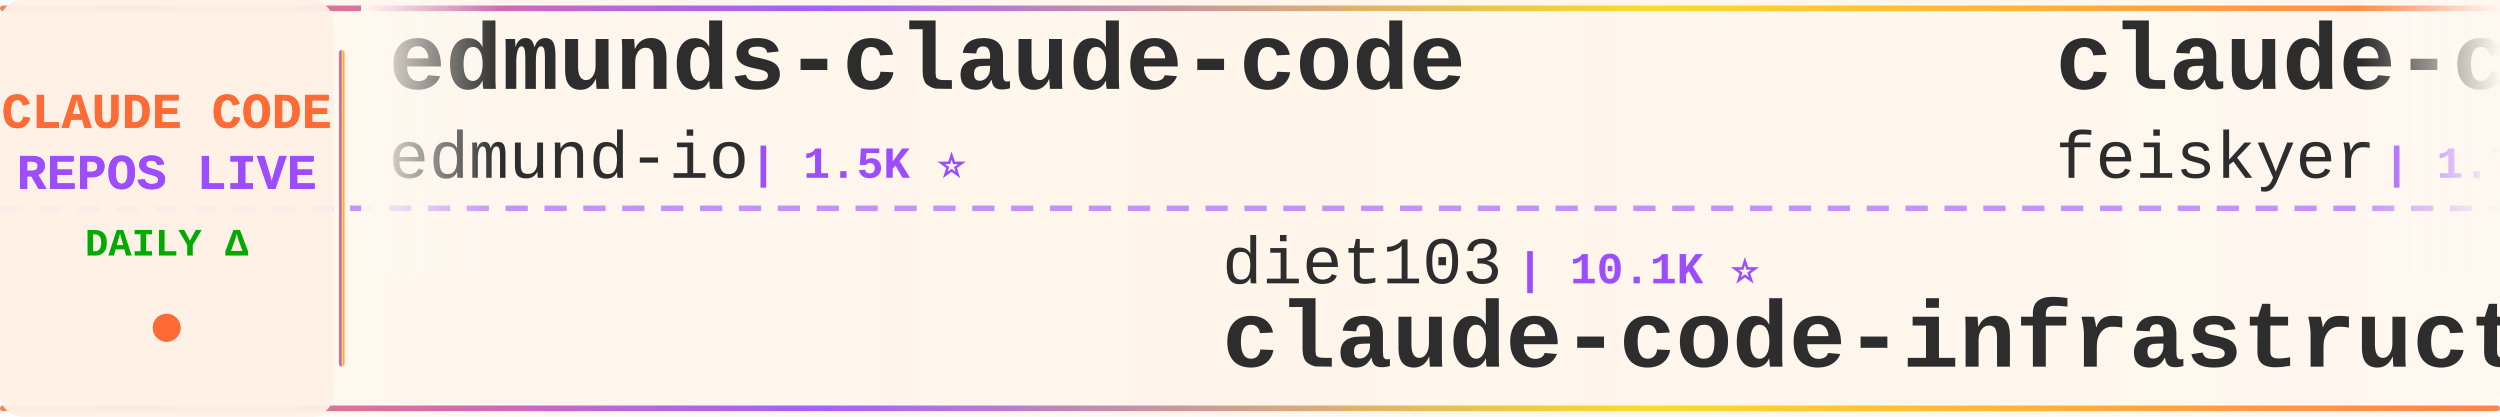
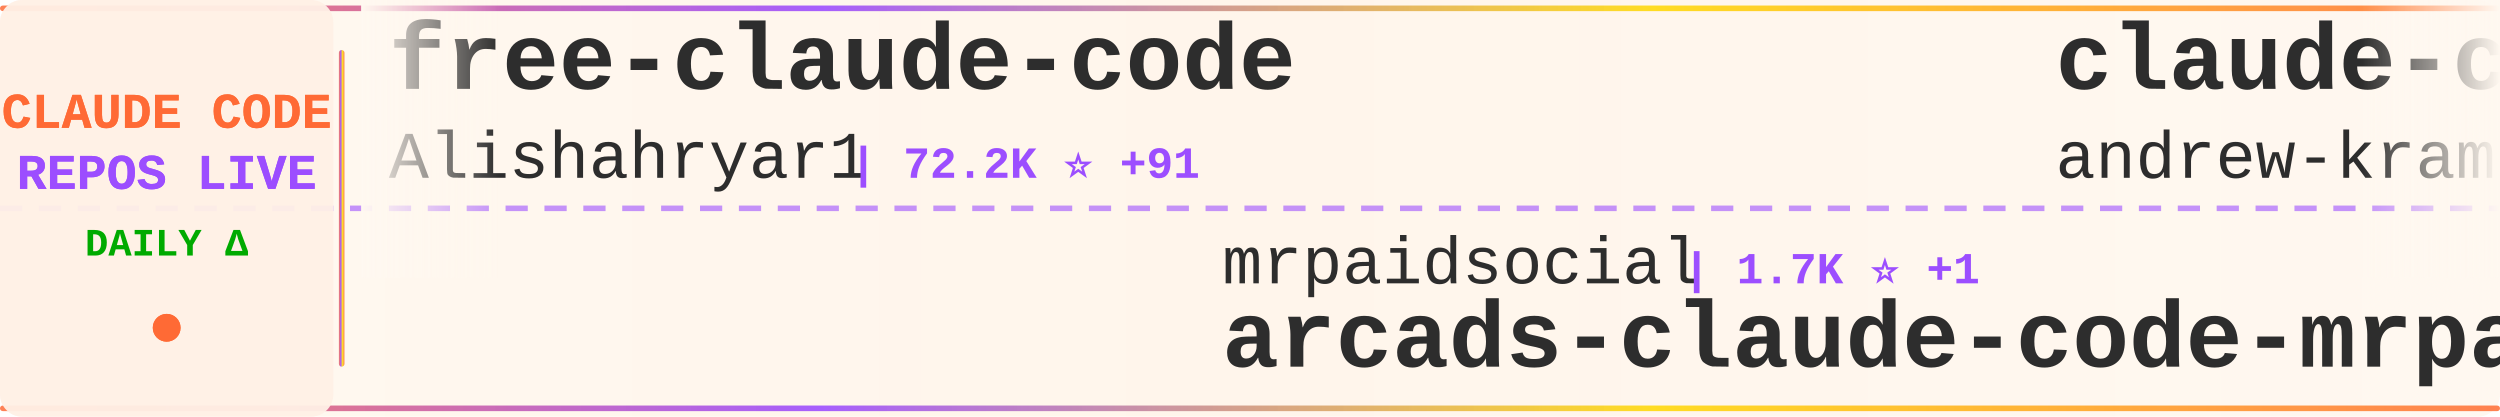
<svg xmlns="http://www.w3.org/2000/svg" width="900" height="150">
  <defs>
    <linearGradient id="tickerBg" x1="0%" y1="0%" x2="100%" y2="0%">
      <stop offset="0%" style="stop-color:#fff8f0;stop-opacity:0.98" />
      <stop offset="50%" style="stop-color:#fff5eb;stop-opacity:1" />
      <stop offset="100%" style="stop-color:#fff8f0;stop-opacity:0.98" />
    </linearGradient>
    <linearGradient id="borderGrad" x1="0%" y1="0%" x2="100%" y2="0%">
      <stop offset="0%" style="stop-color:#FF6B35;stop-opacity:0.85">
        <animate attributeName="stop-opacity" values="0.85;1;0.85" dur="2s" repeatCount="indefinite" />
      </stop>
      <stop offset="33%" style="stop-color:#9C4EFF;stop-opacity:0.9">
        <animate attributeName="stop-opacity" values="0.9;1;0.9" dur="2.2s" repeatCount="indefinite" />
      </stop>
      <stop offset="66%" style="stop-color:#FFD700;stop-opacity:0.85">
        <animate attributeName="stop-opacity" values="0.85;1;0.85" dur="1.8s" repeatCount="indefinite" />
      </stop>
      <stop offset="100%" style="stop-color:#FF6B35;stop-opacity:0.85">
        <animate attributeName="stop-opacity" values="0.85;1;0.85" dur="2s" repeatCount="indefinite" />
      </stop>
    </linearGradient>
    <filter id="textGlow">
      <feGaussianBlur stdDeviation="0.15" result="coloredBlur" />
      <feMerge>
        <feMergeNode in="coloredBlur" />
        <feMergeNode in="SourceGraphic" />
      </feMerge>
    </filter>
    <filter id="metricGlow">
      <feGaussianBlur stdDeviation="0.2" result="coloredBlur" />
      <feMerge>
        <feMergeNode in="coloredBlur" />
        <feMergeNode in="SourceGraphic" />
      </feMerge>
    </filter>
    <linearGradient id="leftFade" x1="0%" y1="0%" x2="100%" y2="0%">
      <stop offset="0%" style="stop-color:#fff8f0;stop-opacity:1" />
      <stop offset="100%" style="stop-color:#fff8f0;stop-opacity:0" />
    </linearGradient>
    <linearGradient id="rightFade" x1="0%" y1="0%" x2="100%" y2="0%">
      <stop offset="0%" style="stop-color:#fff8f0;stop-opacity:0" />
      <stop offset="100%" style="stop-color:#fff8f0;stop-opacity:1" />
    </linearGradient>
  </defs>
  <rect width="900" height="150" fill="url(#tickerBg)" rx="8" />
  <rect x="0" y="2" width="900" height="2" fill="url(#borderGrad)" rx="1" />
  <rect x="0" y="146" width="900" height="2" fill="url(#borderGrad)" rx="1" />
  <line x1="0" y1="75" x2="900" y2="75" stroke="#9C4EFF" stroke-width="2" stroke-dasharray="8 6" opacity="0.6" />
  <rect x="0" y="0" width="120" height="150" fill="#fff0e6" opacity="0.95" rx="8" />
  <text x="60" y="46" font-family="'Courier New', monospace" font-size="18" font-weight="bold" fill="#FF6B35" text-anchor="middle" filter="url(#textGlow)">
    CLAUDE CODE
  </text>
  <text x="60" y="68" font-family="'Courier New', monospace" font-size="18" font-weight="bold" fill="#9C4EFF" text-anchor="middle" filter="url(#textGlow)">
    REPOS LIVE
  </text>
  <text x="60" y="92" font-family="'Courier New', monospace" font-size="14" font-weight="bold" fill="#00aa00" text-anchor="middle">
    DAILY Δ
  </text>
  <circle cx="60" cy="118" r="5" fill="#FF6B35" filter="url(#metricGlow)">
    <animate attributeName="r" values="4;6;4" dur="1.5s" repeatCount="indefinite" />
    <animate attributeName="opacity" values="0.6;1;0.6" dur="1.5s" repeatCount="indefinite" />
  </circle>
  <rect x="122" y="18" width="2" height="114" fill="url(#borderGrad)" rx="1" />
  <clipPath id="tickerClip">
    <rect x="130" y="0" width="770" height="150" />
  </clipPath>
  <g clip-path="url(#tickerClip)">
    <g id="tickerItems">
      <animateTransform attributeName="transform" attributeType="XML" type="translate" from="0 0" to="-3000 0" dur="54s" repeatCount="indefinite" />
      <g transform="translate(0, 0)">
-         <text x="140" y="32" font-family="'Courier New', monospace" font-size="34" font-weight="bold" fill="#2d2d2d">edmunds-claude-code</text>
-         <text x="140" y="64" font-family="'Courier New', monospace" font-size="24" font-weight="normal" fill="#2d2d2d" opacity="1.0">edmund-io</text>
-         <text x="270" y="64" font-family="'Courier New', monospace" font-size="16" font-weight="bold" fill="#9C4EFF"> | 1.5K ⭐</text>
+         <text x="140" y="32" font-family="'Courier New', monospace" font-size="34" font-weight="bold" fill="#2d2d2d">free-claude-code</text>
+         <text x="140" y="64" font-family="'Courier New', monospace" font-size="24" font-weight="normal" fill="#2d2d2d" opacity="1.0">Alishahryar1</text>
+         <text x="306" y="64" font-family="'Courier New', monospace" font-size="16" font-weight="bold" fill="#9C4EFF"> | 72.2K ⭐ +91</text>
      </g>
      <g transform="translate(300, 0)">
-         <text x="140" y="102" font-family="'Courier New', monospace" font-size="24" font-weight="normal" fill="#2d2d2d" opacity="1.0">diet103</text>
-         <text x="246" y="102" font-family="'Courier New', monospace" font-size="16" font-weight="bold" fill="#9C4EFF"> | 10.1K ⭐</text>
-         <text x="140" y="132" font-family="'Courier New', monospace" font-size="34" font-weight="bold" fill="#2d2d2d">claude-code-infrastructu...</text>
+         <text x="140" y="102" font-family="'Courier New', monospace" font-size="24" font-weight="normal" fill="#2d2d2d" opacity="1.0">mrpaidsocial</text>
+         <text x="306" y="102" font-family="'Courier New', monospace" font-size="16" font-weight="bold" fill="#9C4EFF"> | 1.7K ⭐ +1</text>
+         <text x="140" y="132" font-family="'Courier New', monospace" font-size="34" font-weight="bold" fill="#2d2d2d">arcads-claude-code-mrpai...</text>
      </g>
      <g transform="translate(600, 0)">
-         <text x="140" y="32" font-family="'Courier New', monospace" font-size="34" font-weight="bold" fill="#2d2d2d">claude-code-settings</text>
-         <text x="140" y="64" font-family="'Courier New', monospace" font-size="24" font-weight="normal" fill="#2d2d2d" opacity="1.0">feiskyer</text>
-         <text x="258" y="64" font-family="'Courier New', monospace" font-size="16" font-weight="bold" fill="#9C4EFF"> | 1.7K ⭐ -1</text>
+         <text x="140" y="32" font-family="'Courier New', monospace" font-size="34" font-weight="bold" fill="#2d2d2d">claude-code-source-build</text>
+         <text x="140" y="64" font-family="'Courier New', monospace" font-size="24" font-weight="normal" fill="#2d2d2d" opacity="1.0">andrew-kramer-inno</text>
+         <text x="378" y="64" font-family="'Courier New', monospace" font-size="16" font-weight="bold" fill="#9C4EFF"> | 597 ⭐</text>
      </g>
      <g transform="translate(900, 0)">
-         <text x="140" y="102" font-family="'Courier New', monospace" font-size="24" font-weight="normal" fill="#2d2d2d" opacity="1.0">VoltAgent</text>
-         <text x="270" y="102" font-family="'Courier New', monospace" font-size="16" font-weight="bold" fill="#9C4EFF"> | 26.7K ⭐ +21</text>
-         <text x="140" y="132" font-family="'Courier New', monospace" font-size="34" font-weight="bold" fill="#2d2d2d">awesome-claude-code-suba...</text>
+         <text x="140" y="102" font-family="'Courier New', monospace" font-size="24" font-weight="normal" fill="#2d2d2d" opacity="1.0">FlorianBruniaux</text>
+         <text x="342" y="102" font-family="'Courier New', monospace" font-size="16" font-weight="bold" fill="#9C4EFF"> | 6.5K ⭐ +4</text>
+         <text x="140" y="132" font-family="'Courier New', monospace" font-size="34" font-weight="bold" fill="#2d2d2d">claude-code-ultimate-gui...</text>
      </g>
      <g transform="translate(1200, 0)">
-         <text x="140" y="32" font-family="'Courier New', monospace" font-size="34" font-weight="bold" fill="#2d2d2d">oh-my-claudecode</text>
-         <text x="140" y="64" font-family="'Courier New', monospace" font-size="24" font-weight="normal" fill="#2d2d2d" opacity="1.0">Yeachan-Heo</text>
-         <text x="294" y="64" font-family="'Courier New', monospace" font-size="16" font-weight="bold" fill="#9C4EFF"> | 41.0K ⭐ +15</text>
+         <text x="140" y="32" font-family="'Courier New', monospace" font-size="34" font-weight="bold" fill="#2d2d2d">claude-code-proxy</text>
+         <text x="140" y="64" font-family="'Courier New', monospace" font-size="24" font-weight="normal" fill="#2d2d2d" opacity="1.0">fuergaosi233</text>
+         <text x="306" y="64" font-family="'Courier New', monospace" font-size="16" font-weight="bold" fill="#9C4EFF"> | 2.8K ⭐ +1</text>
      </g>
      <g transform="translate(1500, 0)">
-         <text x="140" y="102" font-family="'Courier New', monospace" font-size="24" font-weight="normal" fill="#2d2d2d" opacity="1.0">disler</text>
-         <text x="234" y="102" font-family="'Courier New', monospace" font-size="16" font-weight="bold" fill="#9C4EFF"> | 1.7K ⭐ +2</text>
-         <text x="140" y="132" font-family="'Courier New', monospace" font-size="34" font-weight="bold" fill="#2d2d2d">pi-vs-claude-code</text>
+         <text x="140" y="102" font-family="'Courier New', monospace" font-size="24" font-weight="normal" fill="#2d2d2d" opacity="1.0">alex000kim</text>
+         <text x="282" y="102" font-family="'Courier New', monospace" font-size="16" font-weight="bold" fill="#9C4EFF"> | 236 ⭐</text>
+         <text x="140" y="132" font-family="'Courier New', monospace" font-size="34" font-weight="bold" fill="#2d2d2d">claude-code</text>
      </g>
      <g transform="translate(1800, 0)">
-         <text x="140" y="32" font-family="'Courier New', monospace" font-size="34" font-weight="bold" fill="#2d2d2d">claude-code-workflows</text>
-         <text x="140" y="64" font-family="'Courier New', monospace" font-size="24" font-weight="normal" fill="#2d2d2d" opacity="1.0">OneRedOak</text>
-         <text x="270" y="64" font-family="'Courier New', monospace" font-size="16" font-weight="bold" fill="#9C4EFF"> | 3.9K ⭐ +1</text>
+         <text x="140" y="32" font-family="'Courier New', monospace" font-size="34" font-weight="bold" fill="#2d2d2d">claude-code</text>
+         <text x="140" y="64" font-family="'Courier New', monospace" font-size="24" font-weight="normal" fill="#2d2d2d" opacity="1.0">beilingcc</text>
+         <text x="270" y="64" font-family="'Courier New', monospace" font-size="16" font-weight="bold" fill="#9C4EFF"> | 104 ⭐</text>
      </g>
      <g transform="translate(2100, 0)">
-         <text x="140" y="102" font-family="'Courier New', monospace" font-size="24" font-weight="normal" fill="#2d2d2d" opacity="1.0">pedrohcgs</text>
-         <text x="270" y="102" font-family="'Courier New', monospace" font-size="16" font-weight="bold" fill="#9C4EFF"> | 1.7K ⭐ +3</text>
-         <text x="140" y="132" font-family="'Courier New', monospace" font-size="34" font-weight="bold" fill="#2d2d2d">claude-code-my-workflow</text>
+         <text x="140" y="102" font-family="'Courier New', monospace" font-size="24" font-weight="normal" fill="#2d2d2d" opacity="1.0">KPR111</text>
+         <text x="234" y="102" font-family="'Courier New', monospace" font-size="16" font-weight="bold" fill="#9C4EFF"> | 18 ⭐</text>
+         <text x="140" y="132" font-family="'Courier New', monospace" font-size="34" font-weight="bold" fill="#2d2d2d">Claude-Code</text>
      </g>
      <g transform="translate(2400, 0)">
-         <text x="140" y="32" font-family="'Courier New', monospace" font-size="34" font-weight="bold" fill="#2d2d2d">claude-code-templates</text>
-         <text x="140" y="64" font-family="'Courier New', monospace" font-size="24" font-weight="normal" fill="#2d2d2d" opacity="1.0">davila7</text>
-         <text x="246" y="64" font-family="'Courier New', monospace" font-size="16" font-weight="bold" fill="#9C4EFF"> | 34.0K ⭐ +12</text>
+         <text x="140" y="32" font-family="'Courier New', monospace" font-size="34" font-weight="bold" fill="#2d2d2d">claude-code-local</text>
+         <text x="140" y="64" font-family="'Courier New', monospace" font-size="24" font-weight="normal" fill="#2d2d2d" opacity="1.0">nicedreamzapp</text>
+         <text x="318" y="64" font-family="'Courier New', monospace" font-size="16" font-weight="bold" fill="#9C4EFF"> | 3.5K ⭐ +1</text>
      </g>
      <g transform="translate(2700, 0)">
-         <text x="140" y="102" font-family="'Courier New', monospace" font-size="24" font-weight="normal" fill="#2d2d2d" opacity="1.0">lorryjovens-hub</text>
-         <text x="342" y="102" font-family="'Courier New', monospace" font-size="16" font-weight="bold" fill="#9C4EFF"> | 1.7K ⭐ -1</text>
-         <text x="140" y="132" font-family="'Courier New', monospace" font-size="34" font-weight="bold" fill="#2d2d2d">claude-code-rust</text>
+         <text x="140" y="102" font-family="'Courier New', monospace" font-size="24" font-weight="normal" fill="#2d2d2d" opacity="1.0">asgeirtj</text>
+         <text x="258" y="102" font-family="'Courier New', monospace" font-size="16" font-weight="bold" fill="#9C4EFF"> | 72.2K ⭐ +52</text>
+         <text x="140" y="132" font-family="'Courier New', monospace" font-size="34" font-weight="bold" fill="#2d2d2d">system_prompts_leaks</text>
      </g>
      <g transform="translate(3000, 0)">
-         <text x="140" y="32" font-family="'Courier New', monospace" font-size="34" font-weight="bold" fill="#2d2d2d">edmunds-claude-code</text>
-         <text x="140" y="64" font-family="'Courier New', monospace" font-size="24" font-weight="normal" fill="#2d2d2d" opacity="1.0">edmund-io</text>
-         <text x="270" y="64" font-family="'Courier New', monospace" font-size="16" font-weight="bold" fill="#9C4EFF"> | 1.5K ⭐</text>
+         <text x="140" y="32" font-family="'Courier New', monospace" font-size="34" font-weight="bold" fill="#2d2d2d">free-claude-code</text>
+         <text x="140" y="64" font-family="'Courier New', monospace" font-size="24" font-weight="normal" fill="#2d2d2d" opacity="1.0">Alishahryar1</text>
+         <text x="306" y="64" font-family="'Courier New', monospace" font-size="16" font-weight="bold" fill="#9C4EFF"> | 72.2K ⭐ +91</text>
      </g>
      <g transform="translate(3300, 0)">
-         <text x="140" y="102" font-family="'Courier New', monospace" font-size="24" font-weight="normal" fill="#2d2d2d" opacity="1.0">diet103</text>
-         <text x="246" y="102" font-family="'Courier New', monospace" font-size="16" font-weight="bold" fill="#9C4EFF"> | 10.1K ⭐</text>
-         <text x="140" y="132" font-family="'Courier New', monospace" font-size="34" font-weight="bold" fill="#2d2d2d">claude-code-infrastructu...</text>
+         <text x="140" y="102" font-family="'Courier New', monospace" font-size="24" font-weight="normal" fill="#2d2d2d" opacity="1.0">mrpaidsocial</text>
+         <text x="306" y="102" font-family="'Courier New', monospace" font-size="16" font-weight="bold" fill="#9C4EFF"> | 1.7K ⭐ +1</text>
+         <text x="140" y="132" font-family="'Courier New', monospace" font-size="34" font-weight="bold" fill="#2d2d2d">arcads-claude-code-mrpai...</text>
      </g>
      <g transform="translate(3600, 0)">
-         <text x="140" y="32" font-family="'Courier New', monospace" font-size="34" font-weight="bold" fill="#2d2d2d">claude-code-settings</text>
-         <text x="140" y="64" font-family="'Courier New', monospace" font-size="24" font-weight="normal" fill="#2d2d2d" opacity="1.0">feiskyer</text>
-         <text x="258" y="64" font-family="'Courier New', monospace" font-size="16" font-weight="bold" fill="#9C4EFF"> | 1.7K ⭐ -1</text>
+         <text x="140" y="32" font-family="'Courier New', monospace" font-size="34" font-weight="bold" fill="#2d2d2d">claude-code-source-build</text>
+         <text x="140" y="64" font-family="'Courier New', monospace" font-size="24" font-weight="normal" fill="#2d2d2d" opacity="1.0">andrew-kramer-inno</text>
+         <text x="378" y="64" font-family="'Courier New', monospace" font-size="16" font-weight="bold" fill="#9C4EFF"> | 597 ⭐</text>
      </g>
      <g transform="translate(3900, 0)">
-         <text x="140" y="102" font-family="'Courier New', monospace" font-size="24" font-weight="normal" fill="#2d2d2d" opacity="1.0">VoltAgent</text>
-         <text x="270" y="102" font-family="'Courier New', monospace" font-size="16" font-weight="bold" fill="#9C4EFF"> | 26.7K ⭐ +21</text>
-         <text x="140" y="132" font-family="'Courier New', monospace" font-size="34" font-weight="bold" fill="#2d2d2d">awesome-claude-code-suba...</text>
+         <text x="140" y="102" font-family="'Courier New', monospace" font-size="24" font-weight="normal" fill="#2d2d2d" opacity="1.0">FlorianBruniaux</text>
+         <text x="342" y="102" font-family="'Courier New', monospace" font-size="16" font-weight="bold" fill="#9C4EFF"> | 6.5K ⭐ +4</text>
+         <text x="140" y="132" font-family="'Courier New', monospace" font-size="34" font-weight="bold" fill="#2d2d2d">claude-code-ultimate-gui...</text>
      </g>
    </g>
  </g>
  <rect x="130" y="0" width="50" height="100" fill="url(#leftFade)" />
  <rect x="850" y="0" width="50" height="100" fill="url(#rightFade)" />
</svg>
